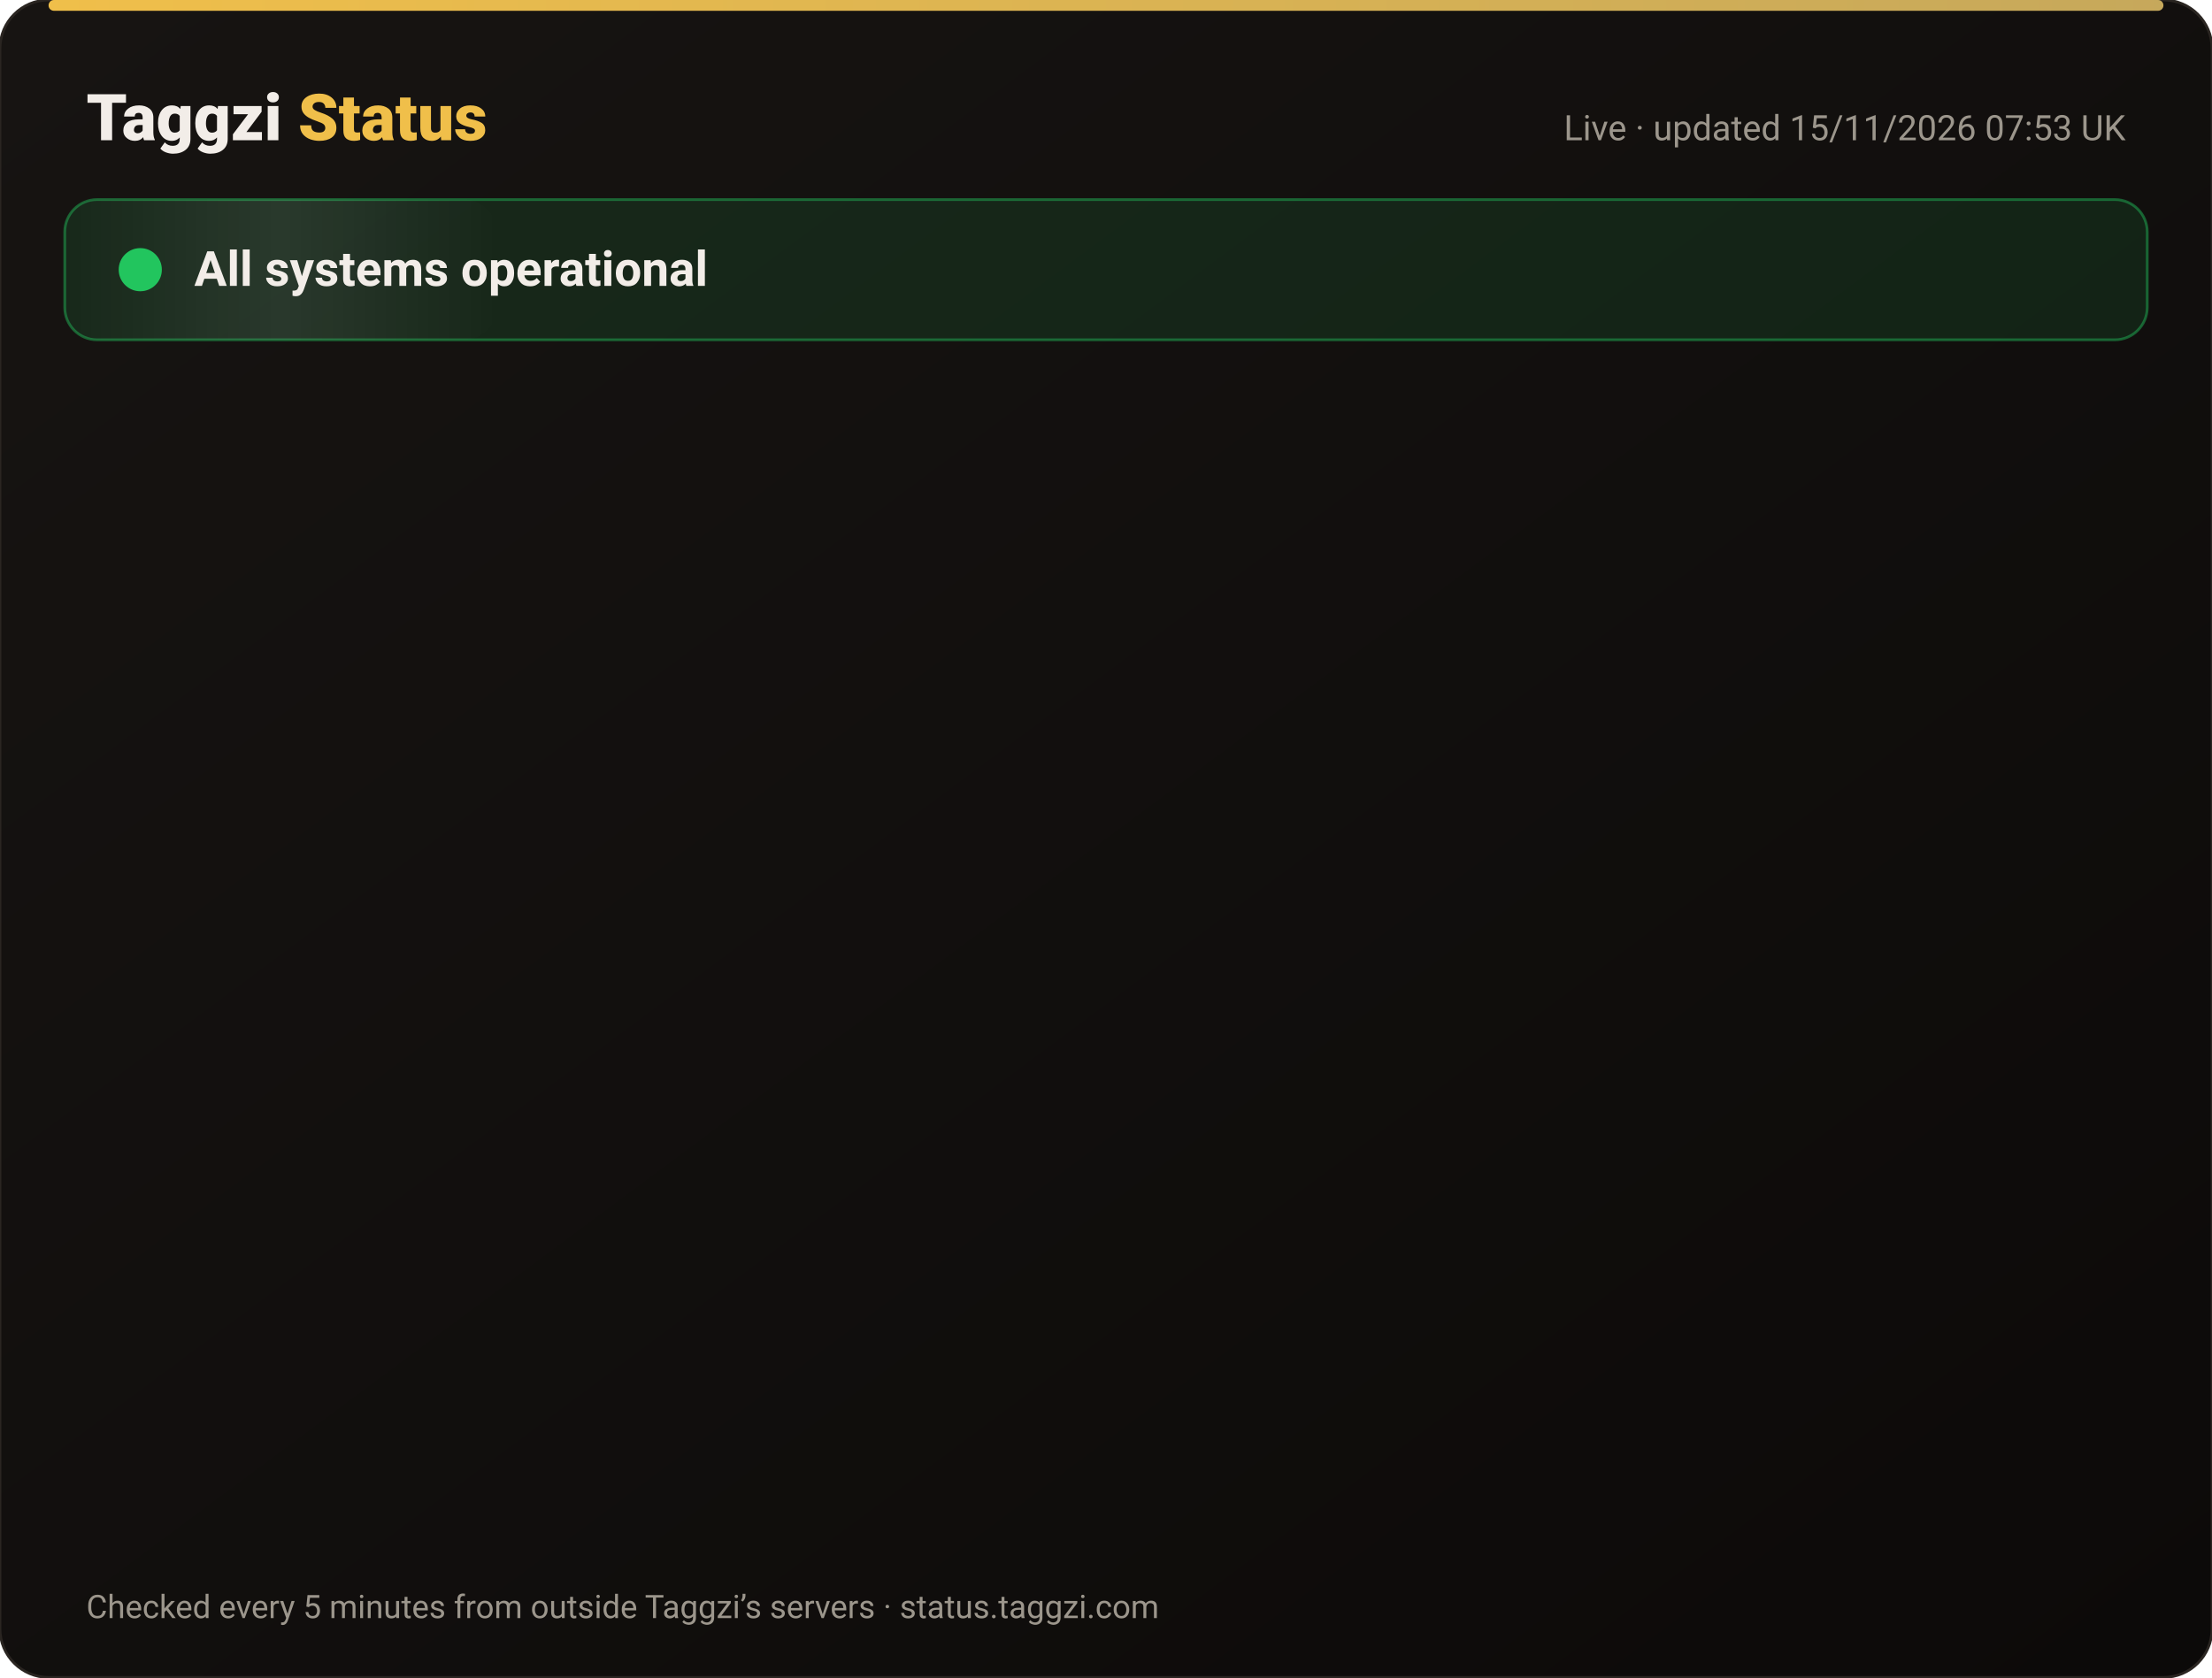
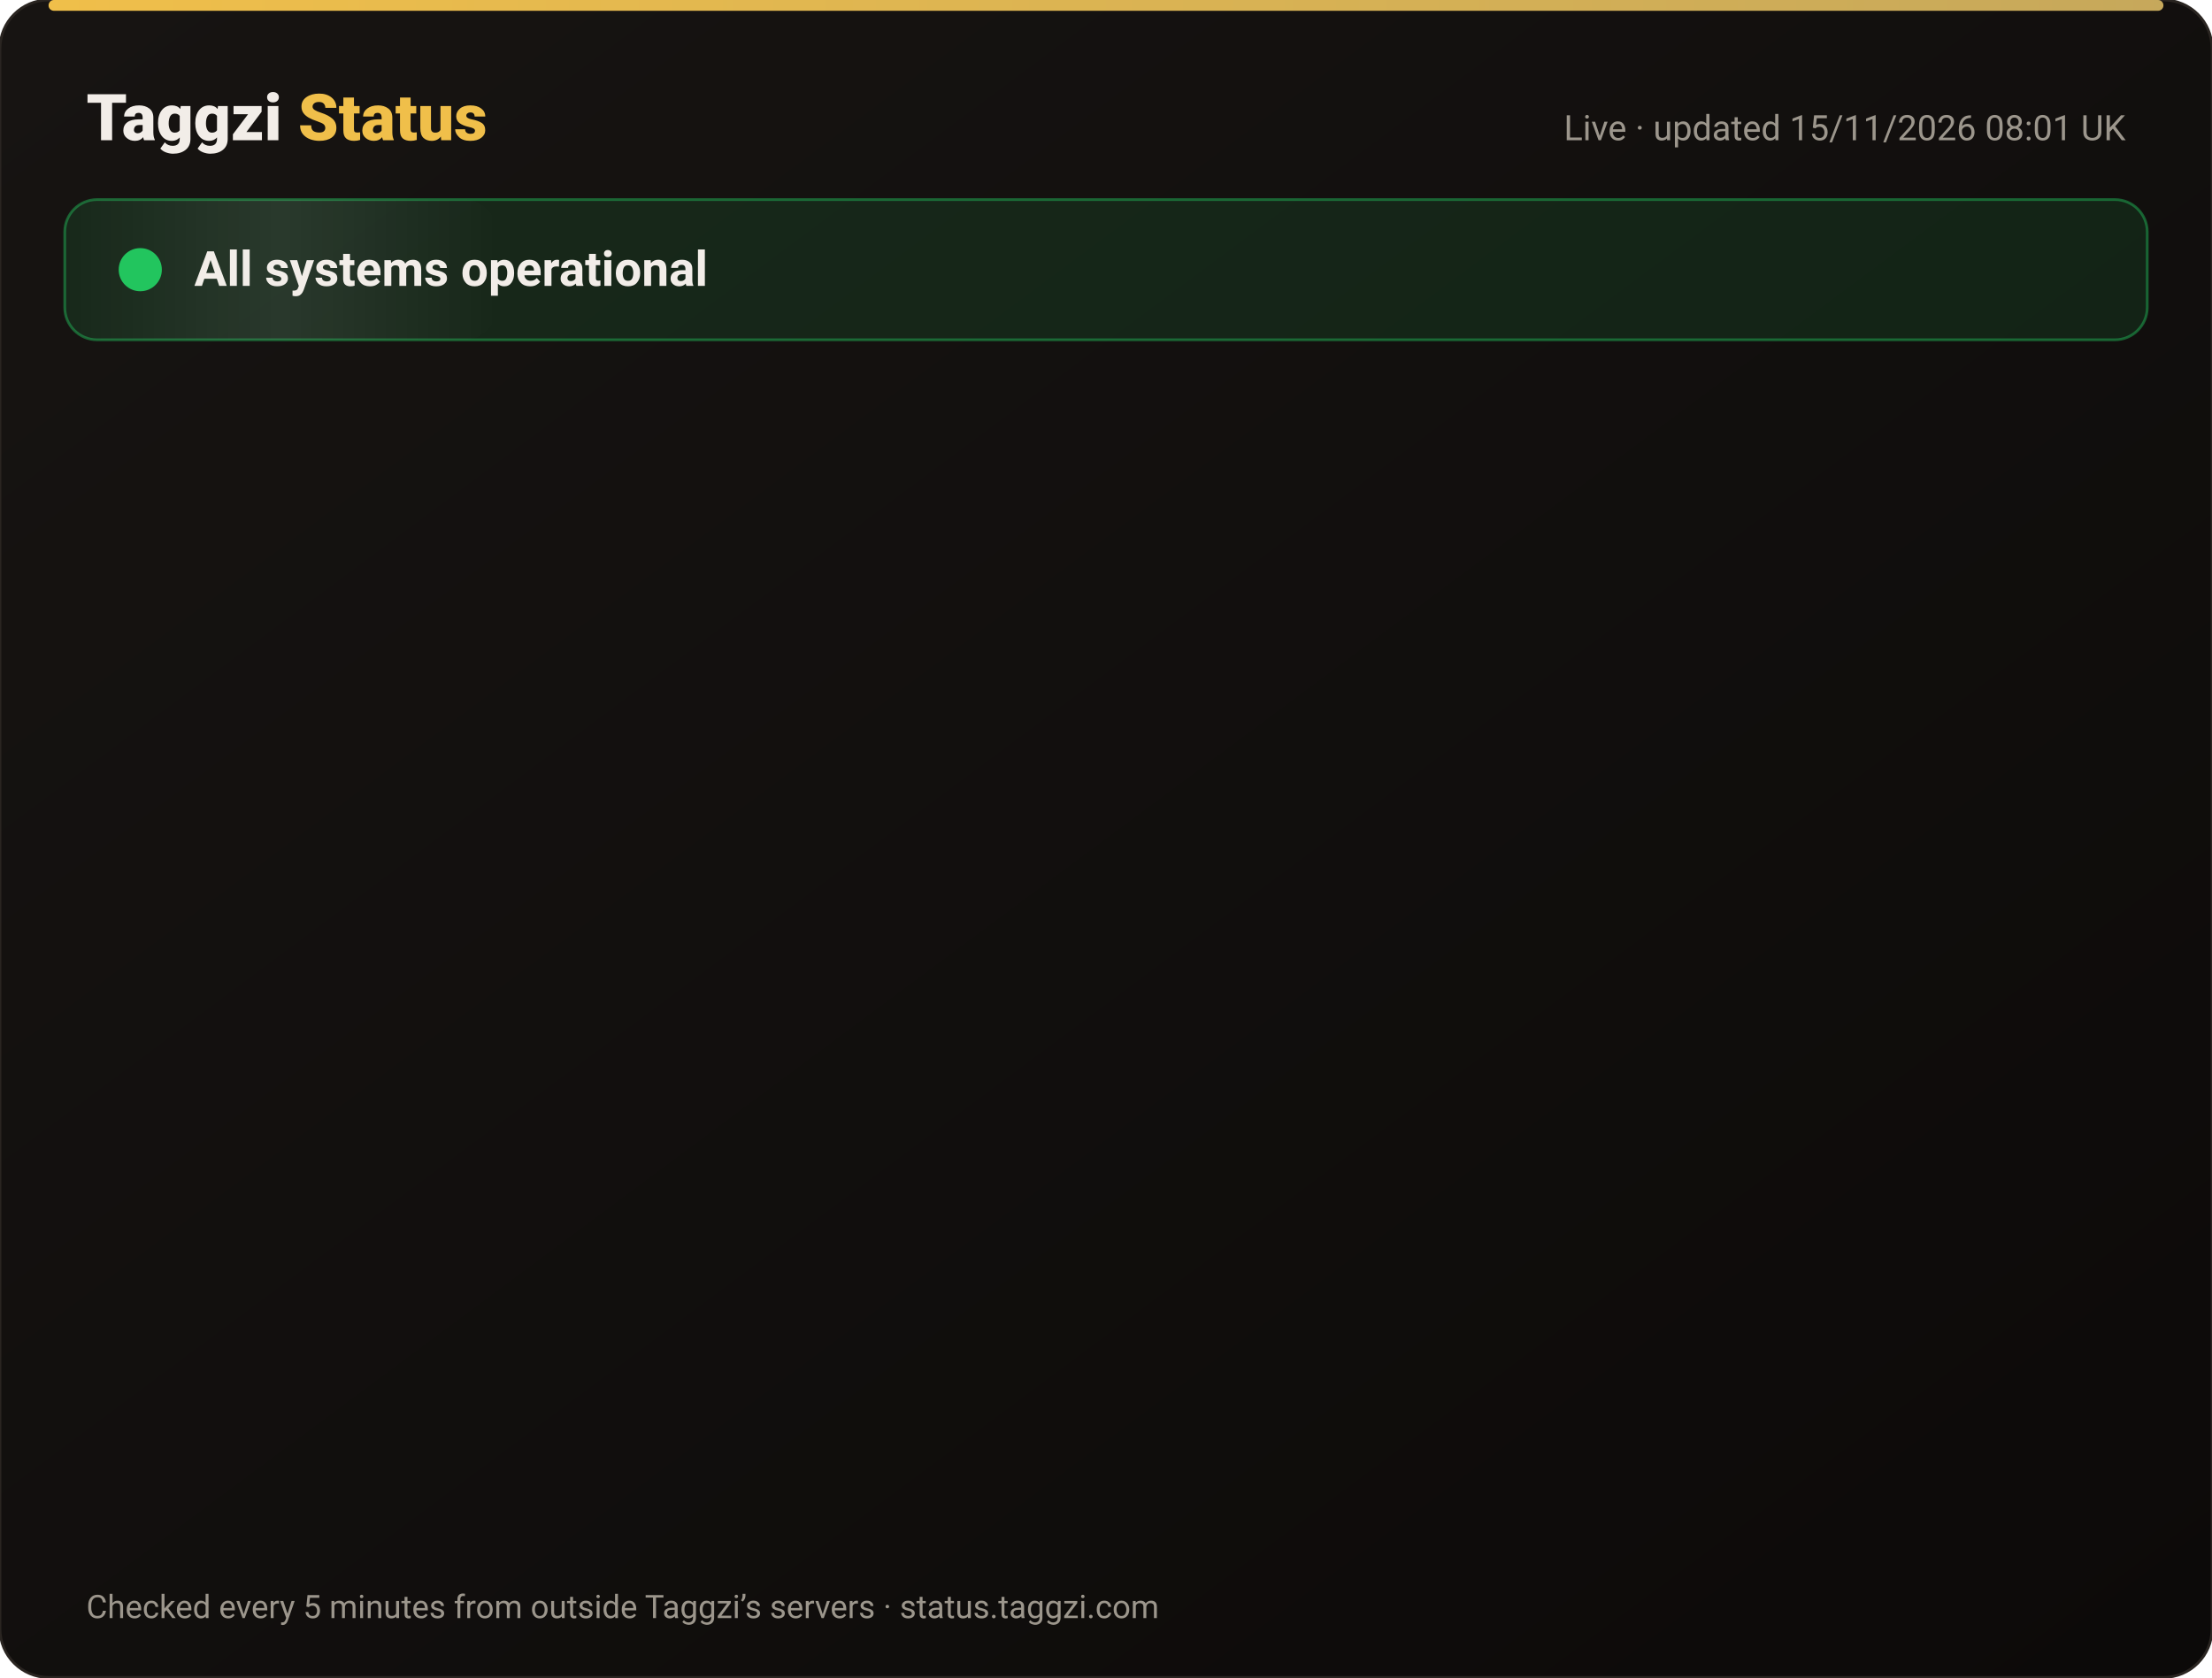
<svg xmlns="http://www.w3.org/2000/svg" width="820" height="622" viewBox="0 0 820 622" font-family="-apple-system,Segoe UI,Roboto,Helvetica,Arial,sans-serif">
  <defs>
    <linearGradient id="bg" x1="0" y1="0" x2="1" y2="1">
      <stop offset="0" stop-color="#171412" />
      <stop offset="1" stop-color="#0C0A09" />
    </linearGradient>
    <linearGradient id="gold" x1="0" x2="1">
      <stop offset="0" stop-color="#F0BF4A" />
      <stop offset="1" stop-color="#c6a85b" />
    </linearGradient>
    <linearGradient id="shine" x1="0" x2="1">
      <stop offset="0" stop-color="#fff" stop-opacity="0" />
      <stop offset=".5" stop-color="#fff" stop-opacity=".08" />
      <stop offset="1" stop-color="#fff" stop-opacity="0" />
    </linearGradient>
  </defs>
  <rect width="820" height="622" rx="18" fill="url(#bg)" stroke="#2a2521" />
  <rect x="18" y="0" width="784" height="4" rx="2" fill="url(#gold)" />
  <text x="32" y="52" font-size="24" font-weight="800" fill="#F2EDE8">Taggzi <tspan fill="#F0BF4A">Status</tspan>
  </text>
-   <text x="788" y="52" font-size="13" fill="#9C968C" text-anchor="end">Live · updated 15/11/2026 07:53 UK</text>
+   <text x="788" y="52" font-size="13" fill="#9C968C" text-anchor="end">Live · updated 15/11/2026 08:01 UK</text>
  <rect x="24" y="74" width="772" height="52" rx="12" fill="#22c55e" fill-opacity=".12" stroke="#22c55e" stroke-opacity=".45" />
  <rect x="24" y="74" width="160" height="52" rx="12" fill="url(#shine)">
    <animate attributeName="x" from="-160" to="820" dur="4s" repeatCount="indefinite" />
  </rect>
  <circle cx="52" cy="100" r="7" fill="#22c55e" />
  <circle cx="52" cy="100" r="7" fill="none" stroke="#22c55e" stroke-width="2">
    <animate attributeName="r" values="7;15;7" dur="2s" repeatCount="indefinite" />
    <animate attributeName="opacity" values=".9;0;.9" dur="2s" repeatCount="indefinite" />
  </circle>
  <text x="72" y="106" font-size="18" font-weight="700" fill="#F2EDE8">All systems operational</text>
  <g opacity="0">
    <animate attributeName="opacity" from="0" to="1" begin="0.00s" dur=".6s" fill="freeze" />
    <line x1="32" y1="188" x2="788" y2="188" stroke="#2a2521" />
    <circle cx="44" cy="166" r="6" fill="#22c55e">
      <animate attributeName="opacity" values="1;.45;1" dur="2.4s" begin="0.00s" repeatCount="indefinite" />
    </circle>
    <text x="62" y="171" font-size="15" font-weight="650" fill="#F2EDE8">Website</text>
    <text x="630" y="171" font-size="13" fill="#9C968C" text-anchor="end">99.97% uptime</text>
    <rect x="648" y="154" width="140" height="24" rx="12" fill="#22c55e" fill-opacity=".14" stroke="#22c55e" stroke-opacity=".5" />
    <text x="718" y="171" font-size="12" font-weight="700" fill="#22c55e" text-anchor="middle">Operational</text>
  </g>
  <g opacity="0">
    <animate attributeName="opacity" from="0" to="1" begin="0.15s" dur=".6s" fill="freeze" />
    <line x1="32" y1="234" x2="788" y2="234" stroke="#2a2521" />
    <circle cx="44" cy="212" r="6" fill="#22c55e">
      <animate attributeName="opacity" values="1;.45;1" dur="2.4s" begin="0.15s" repeatCount="indefinite" />
    </circle>
    <text x="62" y="217" font-size="15" font-weight="650" fill="#F2EDE8">Tag scans</text>
    <text x="630" y="217" font-size="13" fill="#9C968C" text-anchor="end">99.97% uptime</text>
    <rect x="648" y="200" width="140" height="24" rx="12" fill="#22c55e" fill-opacity=".14" stroke="#22c55e" stroke-opacity=".5" />
    <text x="718" y="217" font-size="12" font-weight="700" fill="#22c55e" text-anchor="middle">Operational</text>
  </g>
  <g opacity="0">
    <animate attributeName="opacity" from="0" to="1" begin="0.30s" dur=".6s" fill="freeze" />
    <line x1="32" y1="280" x2="788" y2="280" stroke="#2a2521" />
    <circle cx="44" cy="258" r="6" fill="#22c55e">
      <animate attributeName="opacity" values="1;.45;1" dur="2.4s" begin="0.30s" repeatCount="indefinite" />
    </circle>
    <text x="62" y="263" font-size="15" font-weight="650" fill="#F2EDE8">Manual tag lookup</text>
    <text x="630" y="263" font-size="13" fill="#9C968C" text-anchor="end">99.97% uptime</text>
    <rect x="648" y="246" width="140" height="24" rx="12" fill="#22c55e" fill-opacity=".14" stroke="#22c55e" stroke-opacity=".5" />
    <text x="718" y="263" font-size="12" font-weight="700" fill="#22c55e" text-anchor="middle">Operational</text>
  </g>
  <g opacity="0">
    <animate attributeName="opacity" from="0" to="1" begin="0.45s" dur=".6s" fill="freeze" />
    <line x1="32" y1="326" x2="788" y2="326" stroke="#2a2521" />
    <circle cx="44" cy="304" r="6" fill="#22c55e">
      <animate attributeName="opacity" values="1;.45;1" dur="2.4s" begin="0.45s" repeatCount="indefinite" />
    </circle>
    <text x="62" y="309" font-size="15" font-weight="650" fill="#F2EDE8">App &amp; login</text>
    <text x="630" y="309" font-size="13" fill="#9C968C" text-anchor="end">99.97% uptime</text>
    <rect x="648" y="292" width="140" height="24" rx="12" fill="#22c55e" fill-opacity=".14" stroke="#22c55e" stroke-opacity=".5" />
    <text x="718" y="309" font-size="12" font-weight="700" fill="#22c55e" text-anchor="middle">Operational</text>
  </g>
  <g opacity="0">
    <animate attributeName="opacity" from="0" to="1" begin="0.60s" dur=".6s" fill="freeze" />
    <line x1="32" y1="372" x2="788" y2="372" stroke="#2a2521" />
    <circle cx="44" cy="350" r="6" fill="#22c55e">
      <animate attributeName="opacity" values="1;.45;1" dur="2.4s" begin="0.60s" repeatCount="indefinite" />
    </circle>
    <text x="62" y="355" font-size="15" font-weight="650" fill="#F2EDE8">Community alerts</text>
    <text x="630" y="355" font-size="13" fill="#9C968C" text-anchor="end">99.97% uptime</text>
    <rect x="648" y="338" width="140" height="24" rx="12" fill="#22c55e" fill-opacity=".14" stroke="#22c55e" stroke-opacity=".5" />
    <text x="718" y="355" font-size="12" font-weight="700" fill="#22c55e" text-anchor="middle">Operational</text>
  </g>
  <g opacity="0">
    <animate attributeName="opacity" from="0" to="1" begin="0.75s" dur=".6s" fill="freeze" />
    <line x1="32" y1="418" x2="788" y2="418" stroke="#2a2521" />
    <circle cx="44" cy="396" r="6" fill="#22c55e">
      <animate attributeName="opacity" values="1;.45;1" dur="2.4s" begin="0.75s" repeatCount="indefinite" />
    </circle>
    <text x="62" y="401" font-size="15" font-weight="650" fill="#F2EDE8">Private calling</text>
    <text x="630" y="401" font-size="13" fill="#9C968C" text-anchor="end">99.97% uptime</text>
    <rect x="648" y="384" width="140" height="24" rx="12" fill="#22c55e" fill-opacity=".14" stroke="#22c55e" stroke-opacity=".5" />
    <text x="718" y="401" font-size="12" font-weight="700" fill="#22c55e" text-anchor="middle">Operational</text>
  </g>
  <g opacity="0">
    <animate attributeName="opacity" from="0" to="1" begin="0.90s" dur=".6s" fill="freeze" />
    <line x1="32" y1="464" x2="788" y2="464" stroke="#2a2521" />
    <circle cx="44" cy="442" r="6" fill="#22c55e">
      <animate attributeName="opacity" values="1;.45;1" dur="2.4s" begin="0.90s" repeatCount="indefinite" />
    </circle>
    <text x="62" y="447" font-size="15" font-weight="650" fill="#F2EDE8">Payments</text>
    <text x="630" y="447" font-size="13" fill="#9C968C" text-anchor="end">99.96% uptime</text>
    <rect x="648" y="430" width="140" height="24" rx="12" fill="#22c55e" fill-opacity=".14" stroke="#22c55e" stroke-opacity=".5" />
    <text x="718" y="447" font-size="12" font-weight="700" fill="#22c55e" text-anchor="middle">Operational</text>
  </g>
  <g opacity="0">
    <animate attributeName="opacity" from="0" to="1" begin="1.05s" dur=".6s" fill="freeze" />
    <line x1="32" y1="510" x2="788" y2="510" stroke="#2a2521" />
    <circle cx="44" cy="488" r="6" fill="#22c55e">
      <animate attributeName="opacity" values="1;.45;1" dur="2.4s" begin="1.05s" repeatCount="indefinite" />
    </circle>
    <text x="62" y="493" font-size="15" font-weight="650" fill="#F2EDE8">Email &amp; support</text>
    <text x="630" y="493" font-size="13" fill="#9C968C" text-anchor="end">99.97% uptime</text>
    <rect x="648" y="476" width="140" height="24" rx="12" fill="#22c55e" fill-opacity=".14" stroke="#22c55e" stroke-opacity=".5" />
    <text x="718" y="493" font-size="12" font-weight="700" fill="#22c55e" text-anchor="middle">Operational</text>
  </g>
  <g opacity="0">
    <animate attributeName="opacity" from="0" to="1" begin="1.20s" dur=".6s" fill="freeze" />
    <line x1="32" y1="556" x2="788" y2="556" stroke="#2a2521" />
    <circle cx="44" cy="534" r="6" fill="#22c55e">
      <animate attributeName="opacity" values="1;.45;1" dur="2.4s" begin="1.20s" repeatCount="indefinite" />
    </circle>
    <text x="62" y="539" font-size="15" font-weight="650" fill="#F2EDE8">Secure connection (SSL)</text>
    <text x="630" y="539" font-size="13" fill="#9C968C" text-anchor="end">100.00% uptime</text>
    <rect x="648" y="522" width="140" height="24" rx="12" fill="#22c55e" fill-opacity=".14" stroke="#22c55e" stroke-opacity=".5" />
    <text x="718" y="539" font-size="12" font-weight="700" fill="#22c55e" text-anchor="middle">Operational</text>
  </g>
  <text x="32" y="600" font-size="12" fill="#9C968C">Checked every 5 minutes from outside Taggzi’s servers · status.taggzi.com</text>
</svg>
